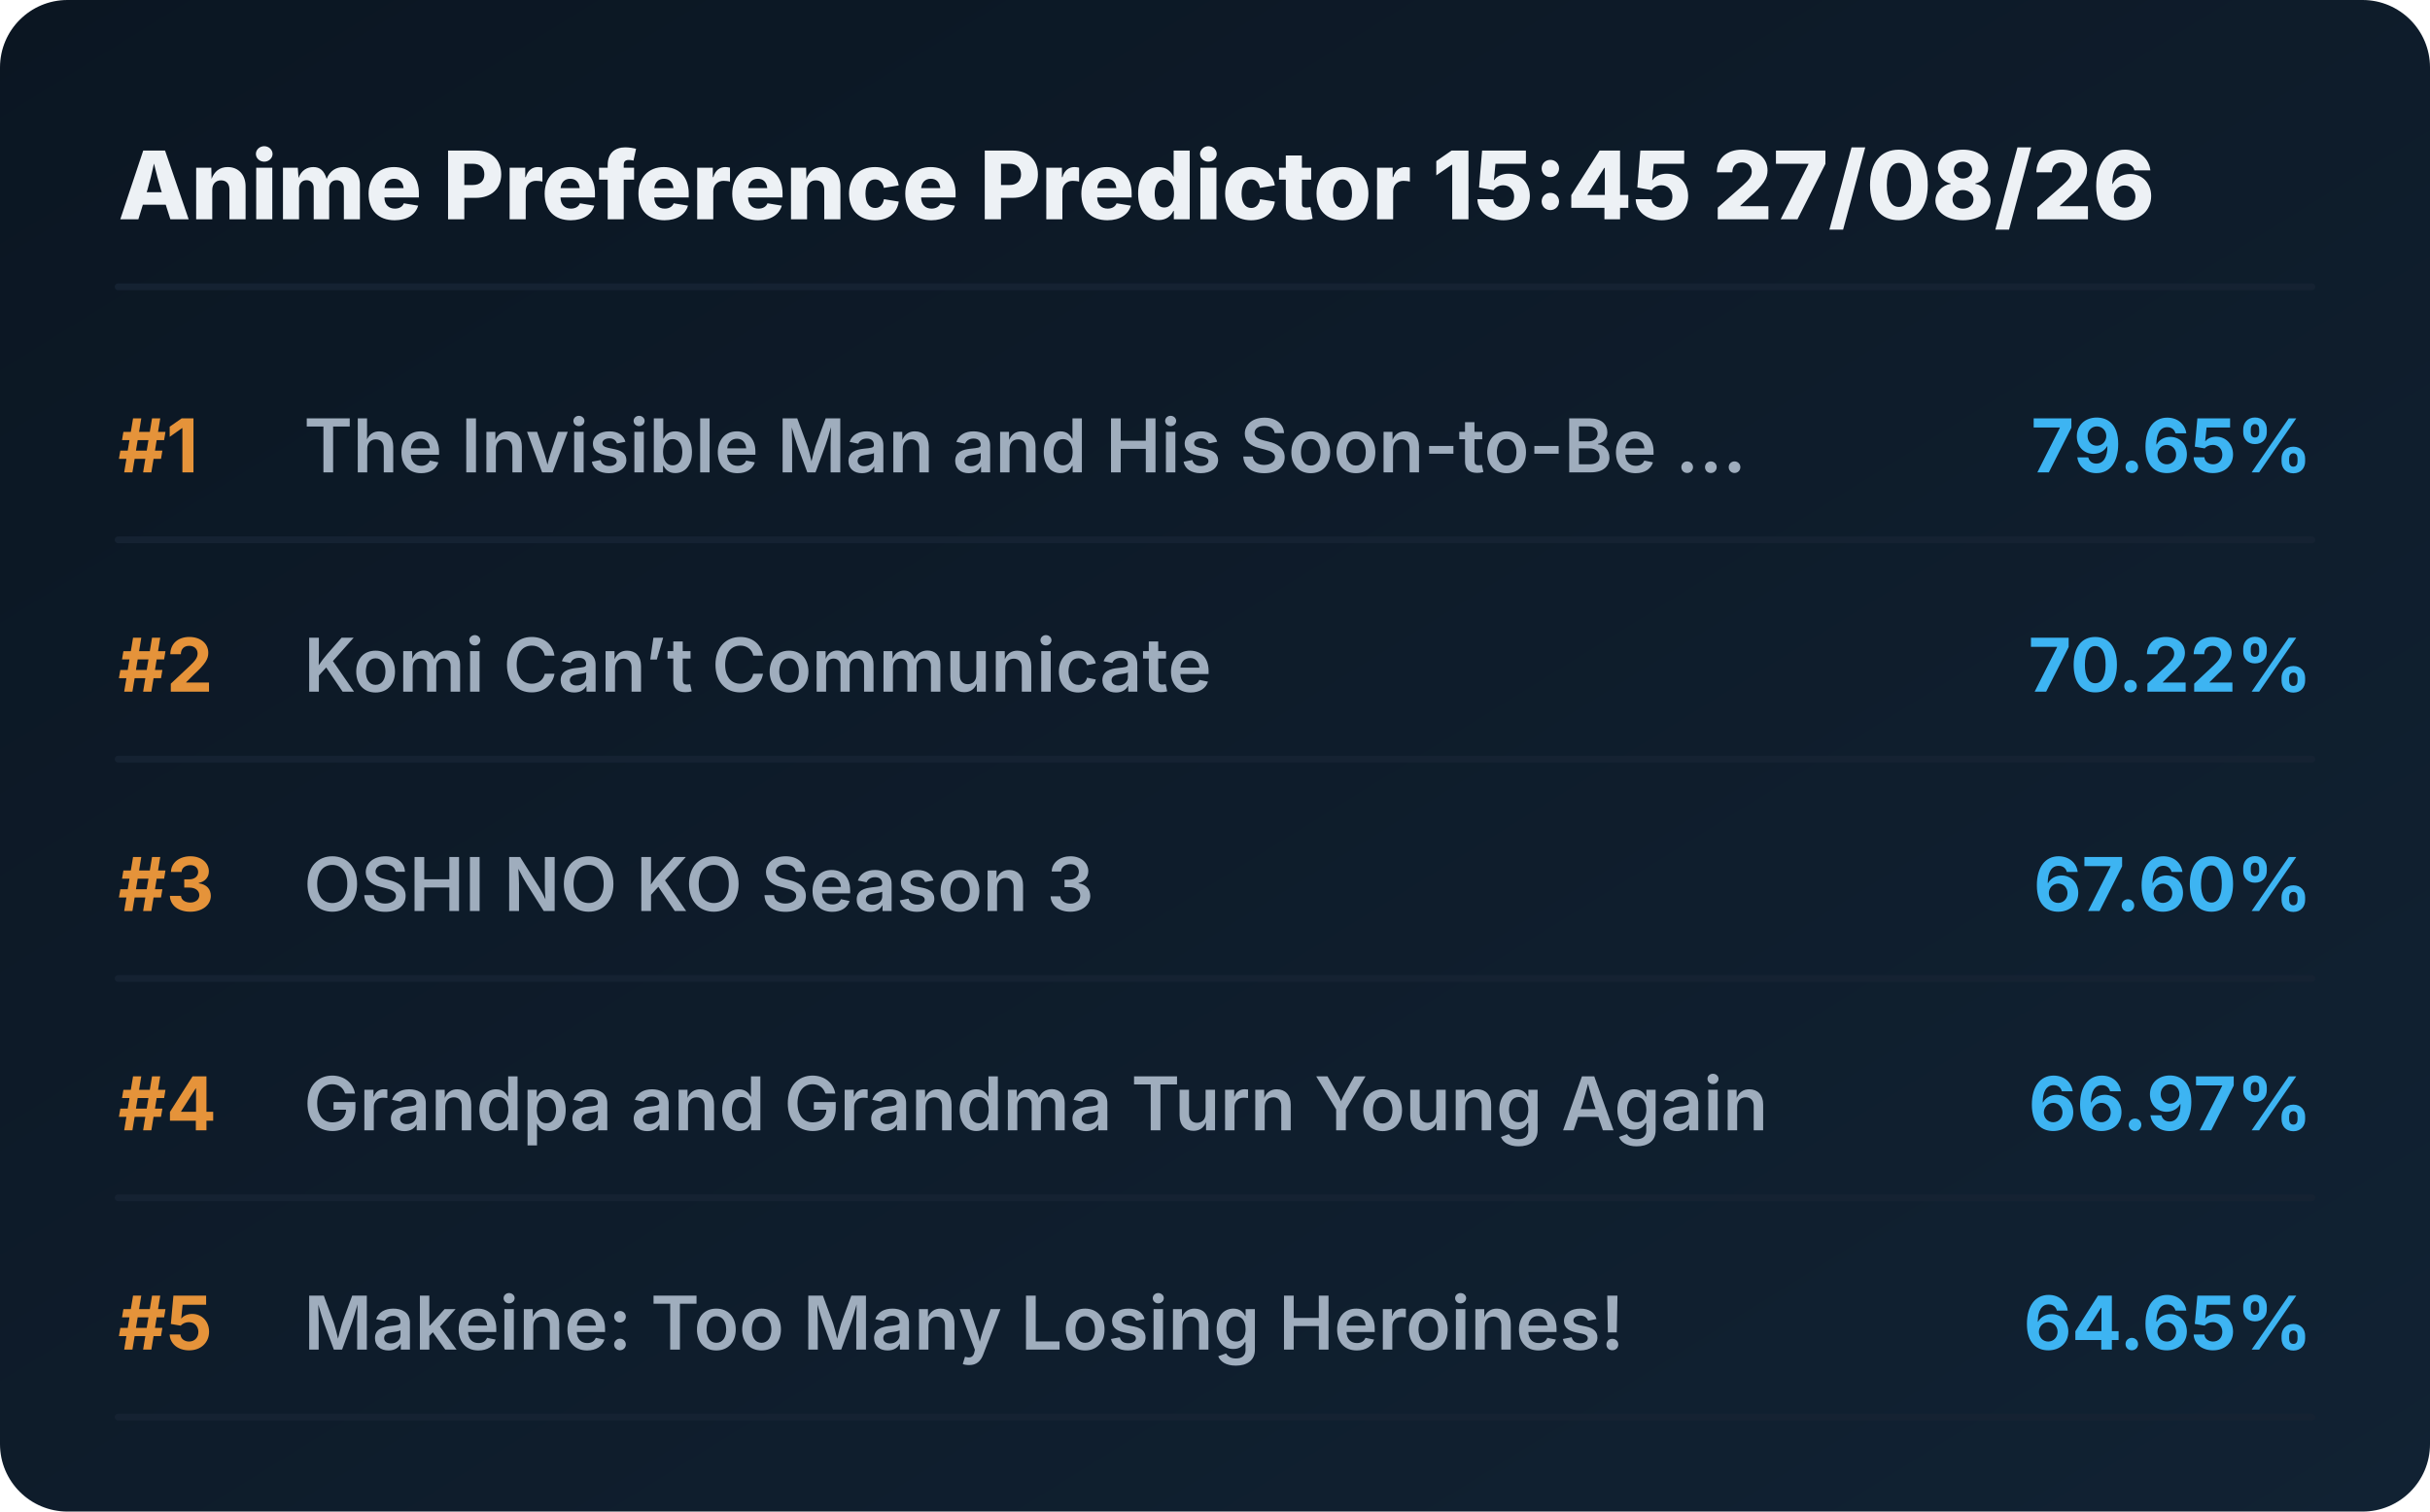
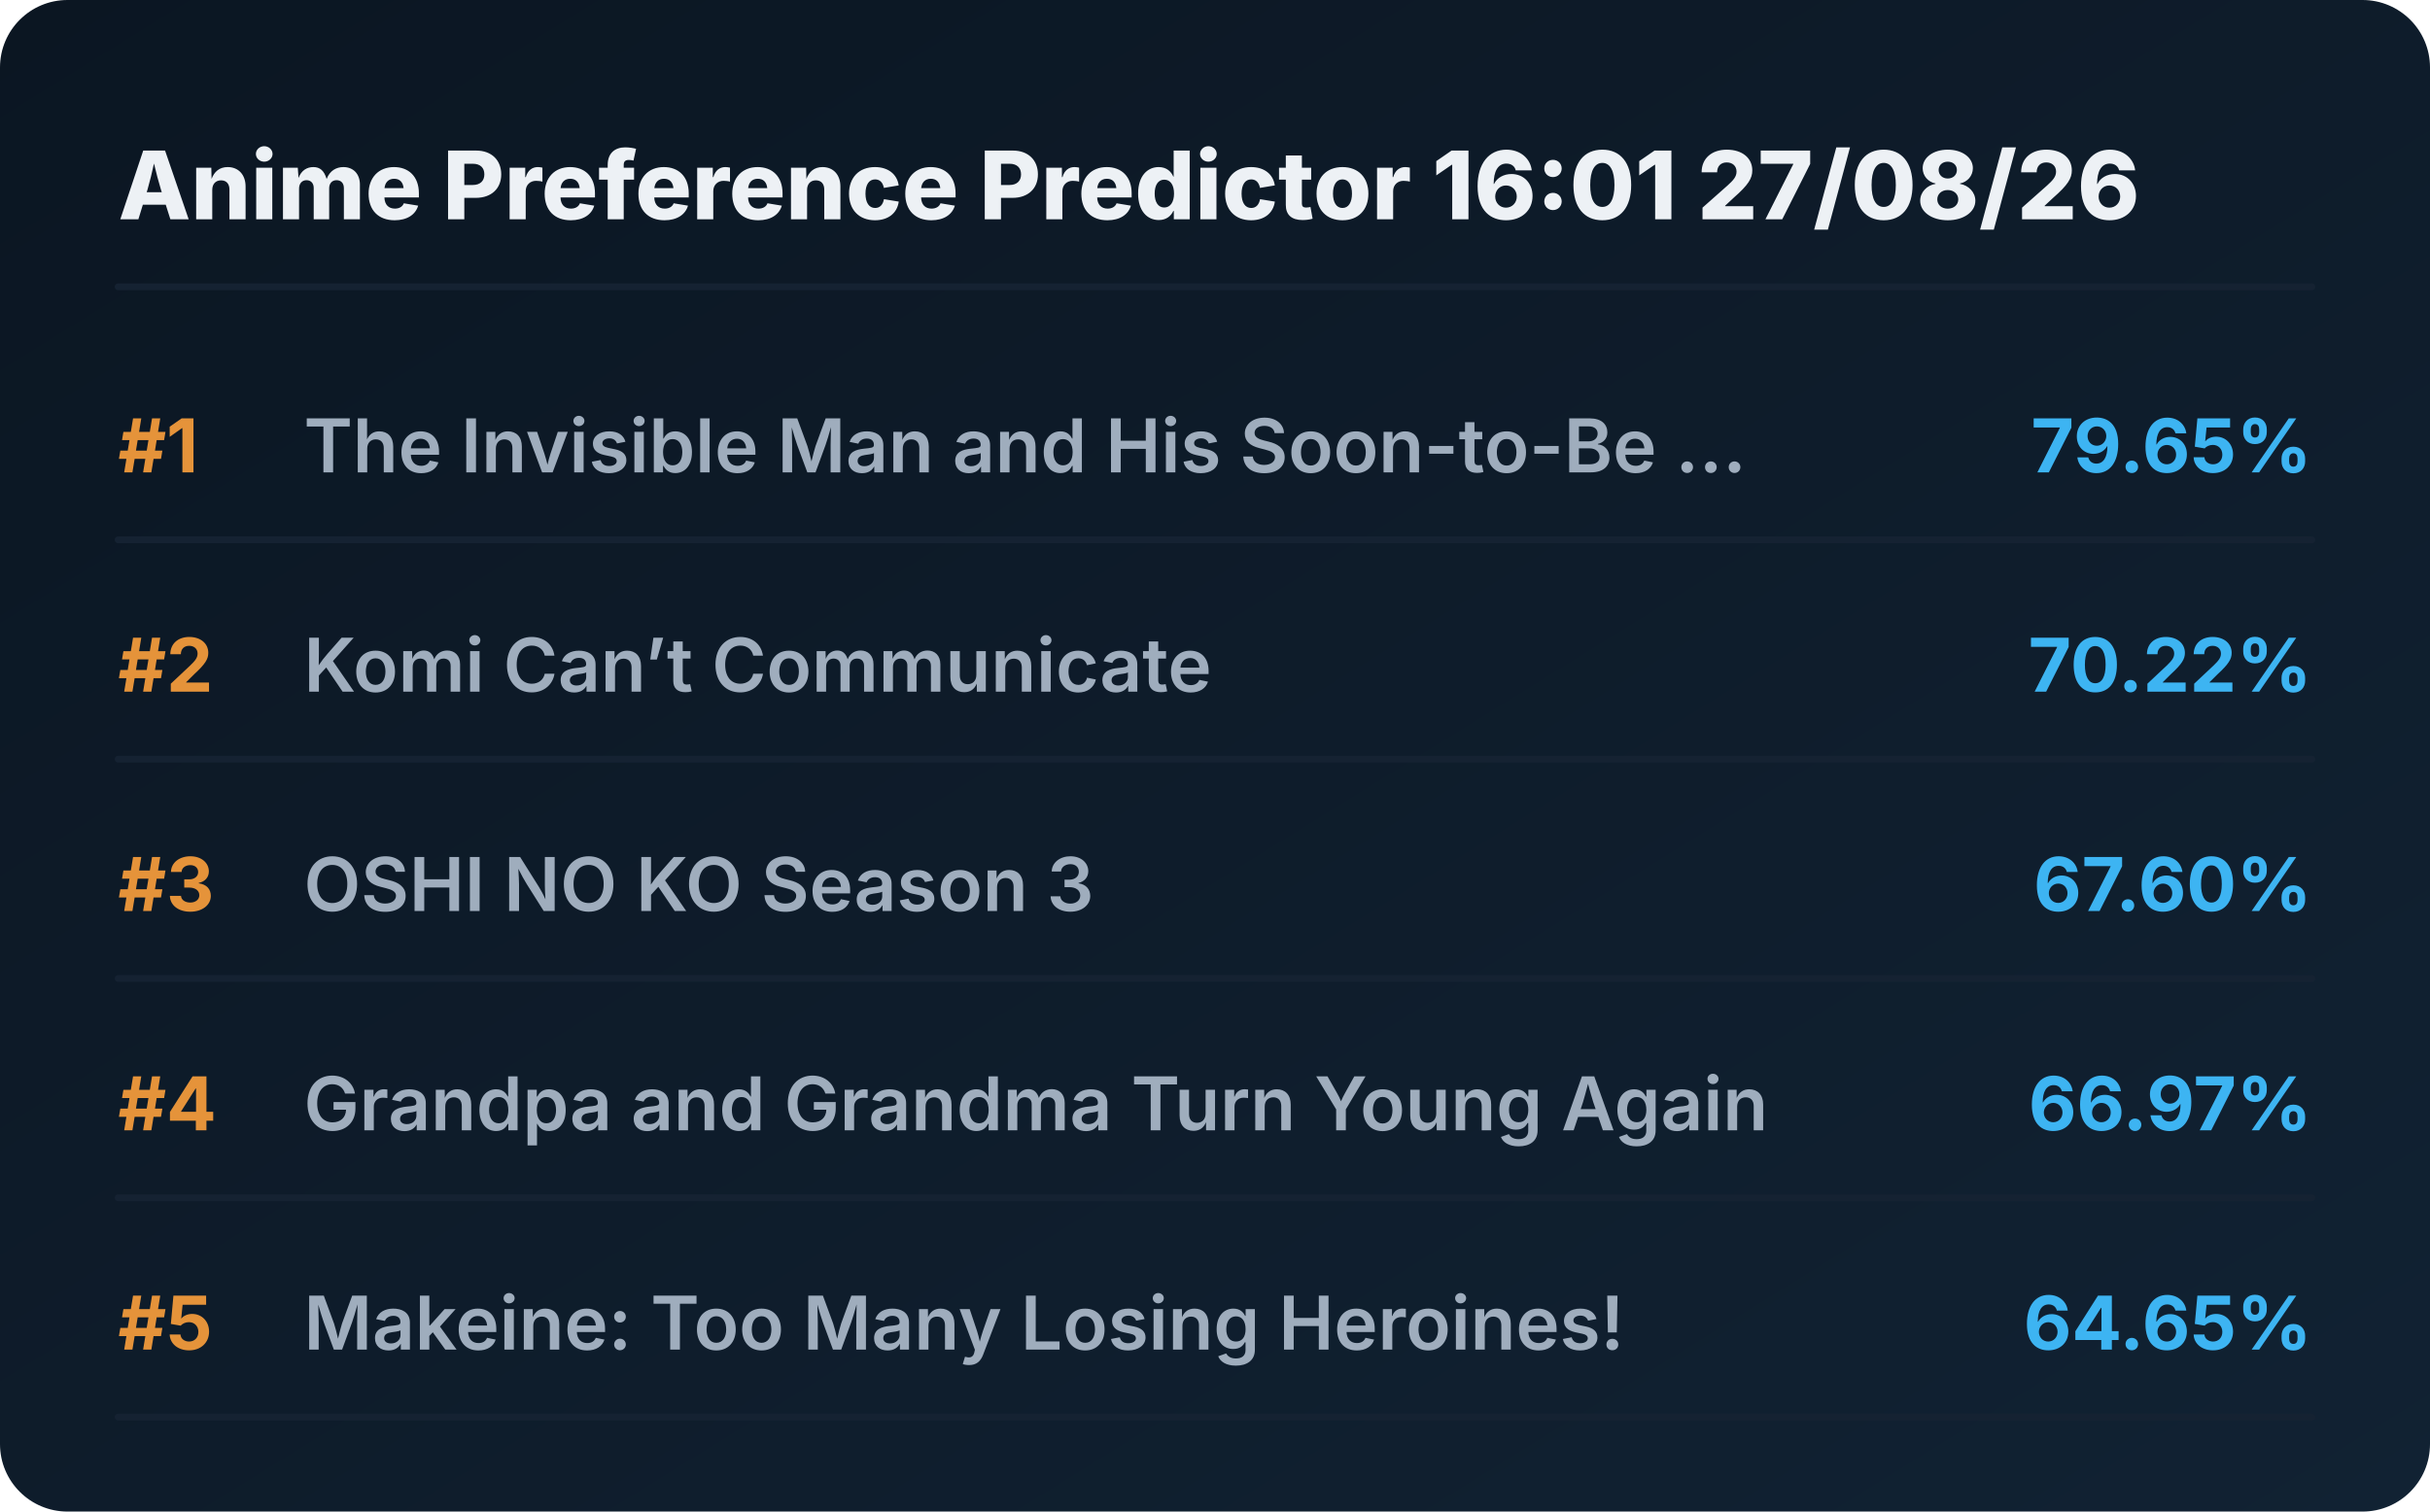
<svg xmlns="http://www.w3.org/2000/svg" viewBox="0 0 720 448" preserveAspectRatio="xMidYMid meet" style="width: 100%; height: auto; max-width: 720px;">
  <defs>
    <linearGradient id="boxGrad" x1="0%" y1="0%" x2="100%" y2="100%">
      <stop offset="0%" stop-color="#0b1622" />
      <stop offset="100%" stop-color="#112233" />
    </linearGradient>
    <clipPath id="titleClip">
      <rect x="90" y="0" width="510" height="100%" />
    </clipPath>
  </defs>
  <style>
    .bg { fill: url(#boxGrad); rx: 20px; }
    .header { font-family: 'Overpass', 'Inter', system-ui, sans-serif; font-weight: 800; font-size: 28px; fill: #edf1f5; }
    .rank { font-family: 'Overpass', 'Inter', system-ui, sans-serif; font-weight: 700; font-size: 22px; fill: #e5933a; }
    .title { font-family: 'Overpass', 'Inter', system-ui, sans-serif; font-weight: 600; font-size: 22px; fill: #9fadbd; }
    .score { font-family: 'Overpass', 'Inter', system-ui, sans-serif; font-weight: 700; font-size: 22px; fill: #3db4f2; }
    .line { stroke: #152232; stroke-width: 2; stroke-linecap: round; }
  </style>
  <rect class="bg" width="720" height="448" />
-   <text x="35" y="65" class="header">Anime Preference Predictor 15:45 27/08/26</text>
+   <text x="35" y="65" class="header">Anime Preference Predictor 16:01 27/08/26</text>
  <line x1="35" y1="85" x2="685" y2="85" class="line" />
  <g transform="translate(0, 0)">
    <text x="35" y="140" class="rank">#1</text>
    <text x="90" y="140" class="title">The Invisible Man and His Soon-to-Be ...</text>
    <text x="685" y="140" class="score" text-anchor="end">79.65%</text>
    <line x1="35" y1="160" x2="685" y2="160" class="line" />
  </g>
  <g transform="translate(0, 65)">
    <text x="35" y="140" class="rank">#2</text>
    <text x="90" y="140" class="title">Komi Can’t Communicate</text>
    <text x="685" y="140" class="score" text-anchor="end">70.22%</text>
    <line x1="35" y1="160" x2="685" y2="160" class="line" />
  </g>
  <g transform="translate(0, 130)">
    <text x="35" y="140" class="rank">#3</text>
    <text x="90" y="140" class="title">OSHI NO KO Season 3</text>
    <text x="685" y="140" class="score" text-anchor="end">67.60%</text>
    <line x1="35" y1="160" x2="685" y2="160" class="line" />
  </g>
  <g transform="translate(0, 195)">
    <text x="35" y="140" class="rank">#4</text>
    <text x="90" y="140" class="title">Grandpa and Grandma Turn Young Again</text>
    <text x="685" y="140" class="score" text-anchor="end">66.97%</text>
    <line x1="35" y1="160" x2="685" y2="160" class="line" />
  </g>
  <g transform="translate(0, 260)">
    <text x="35" y="140" class="rank">#5</text>
    <text x="90" y="140" class="title">Makeine: Too Many Losing Heroines!</text>
    <text x="685" y="140" class="score" text-anchor="end">64.65%</text>
    <line x1="35" y1="160" x2="685" y2="160" class="line" />
  </g>
</svg>
